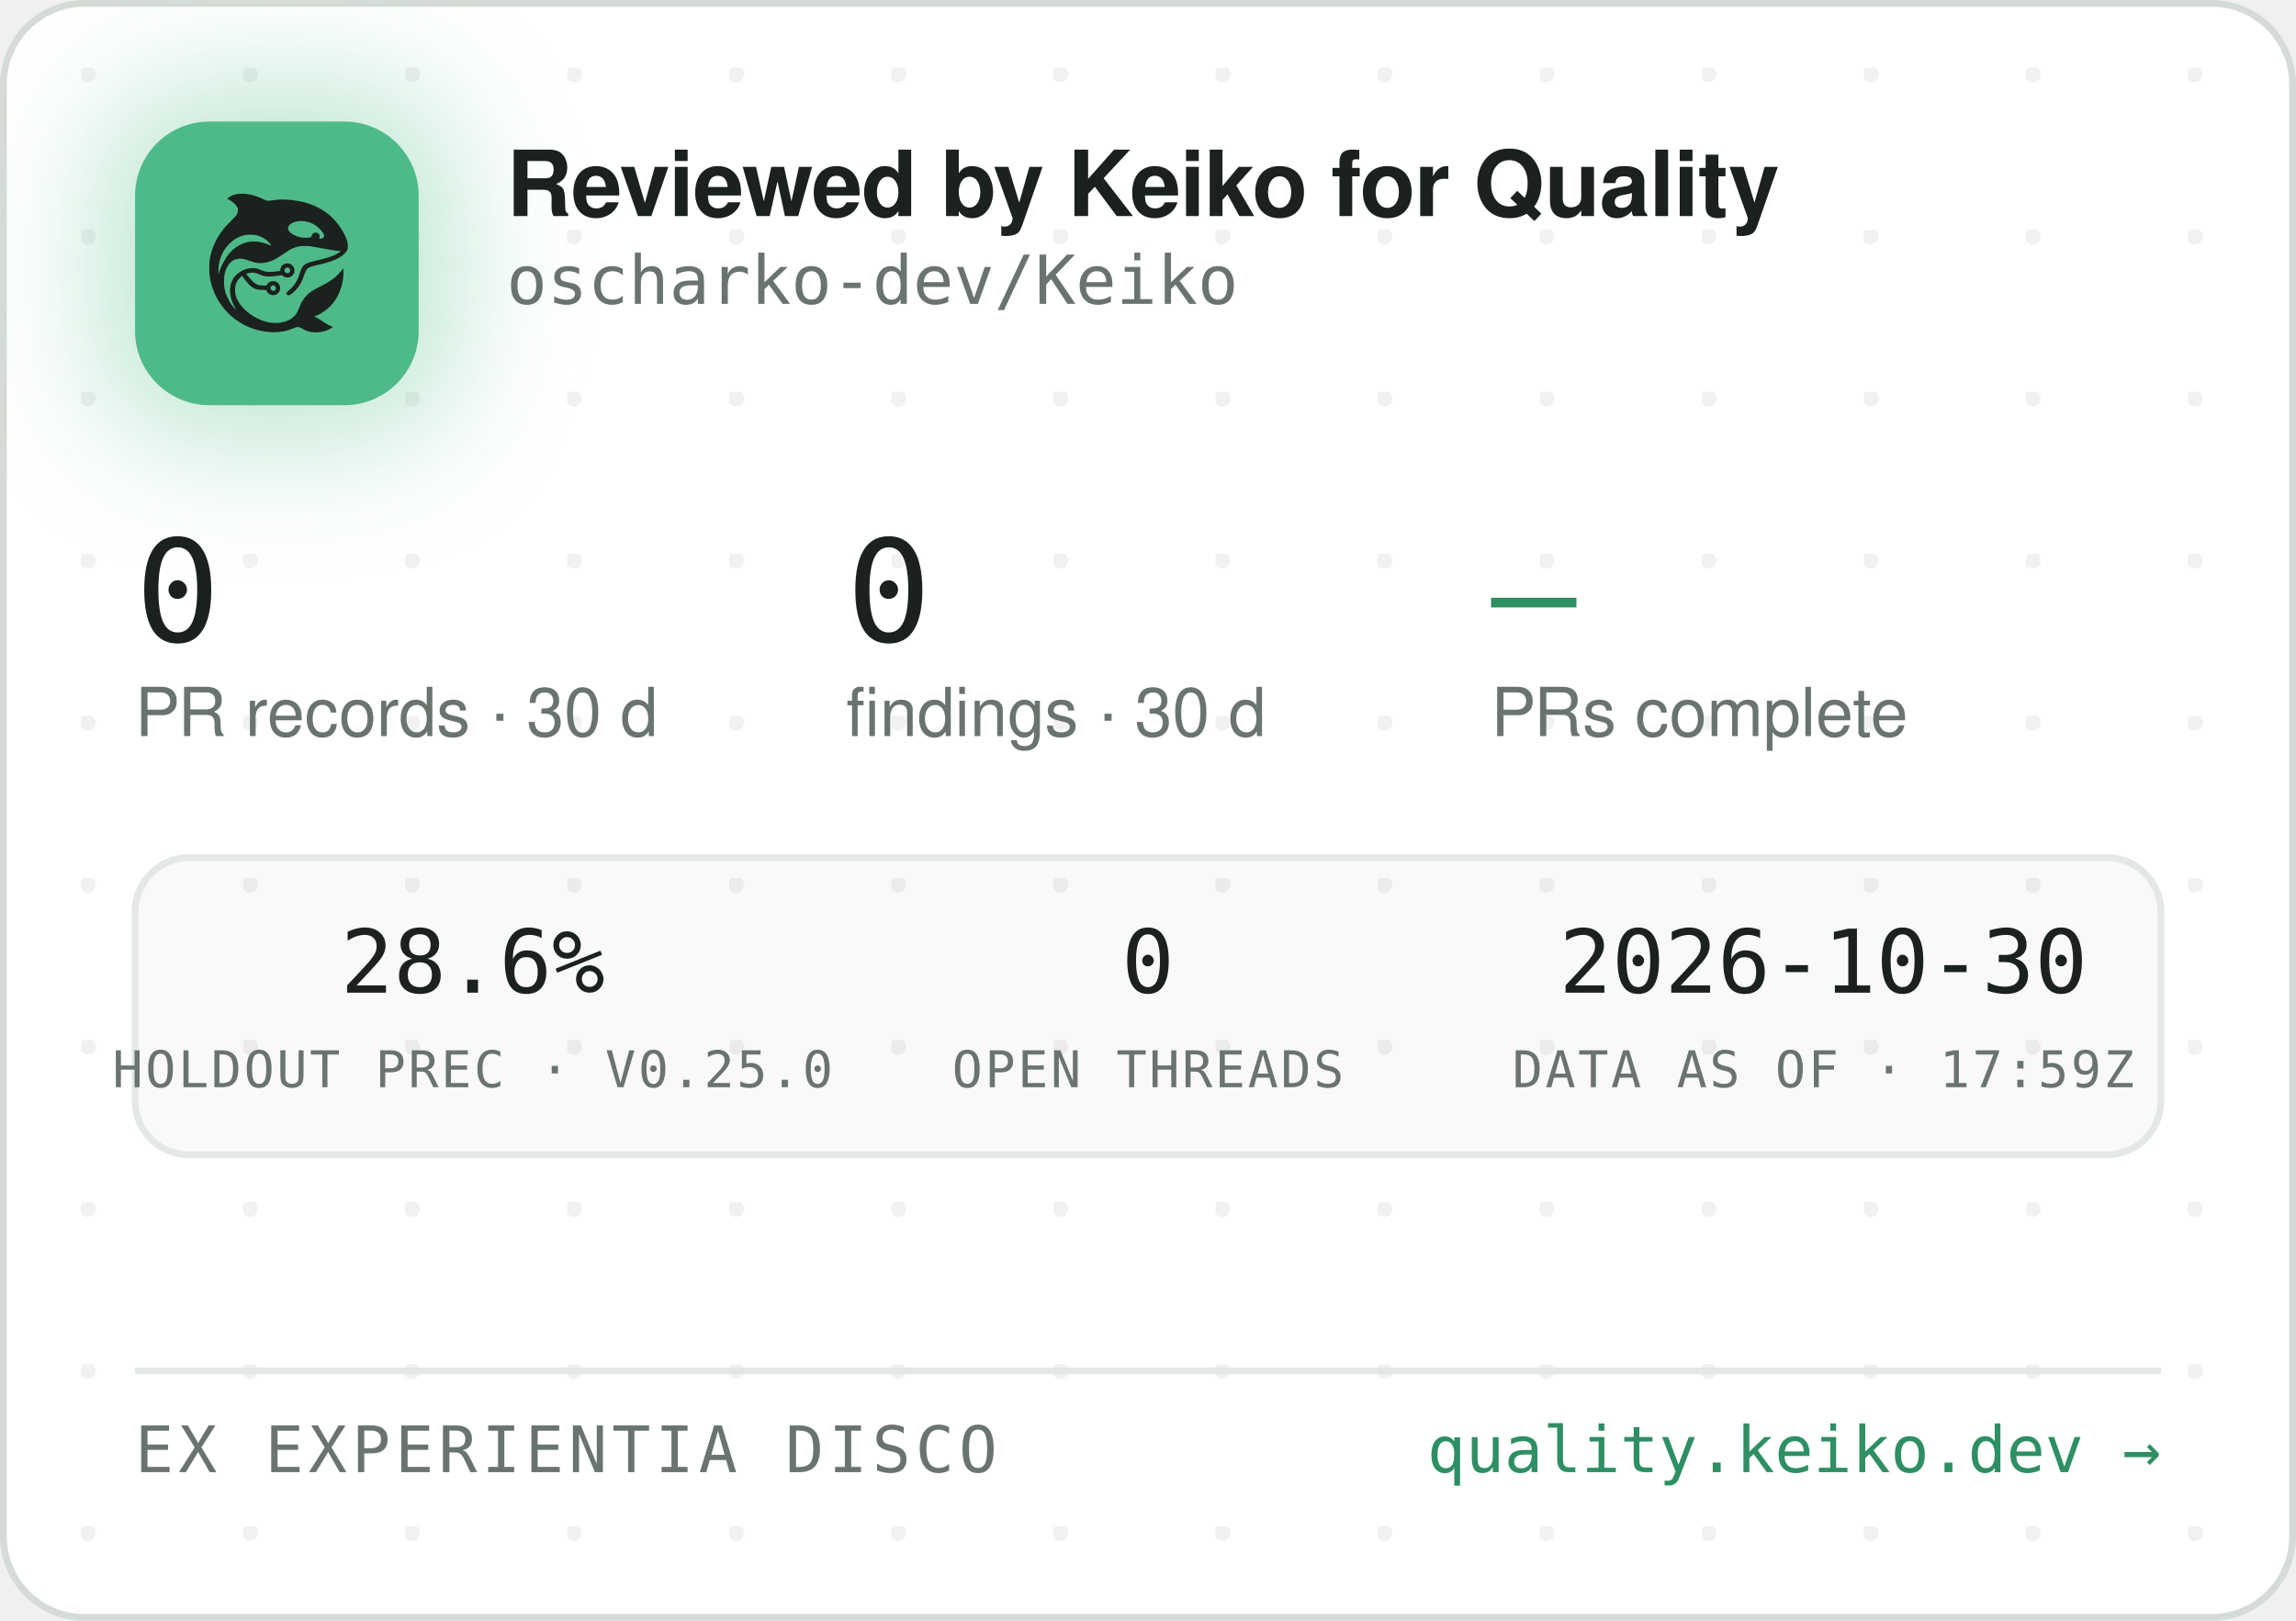
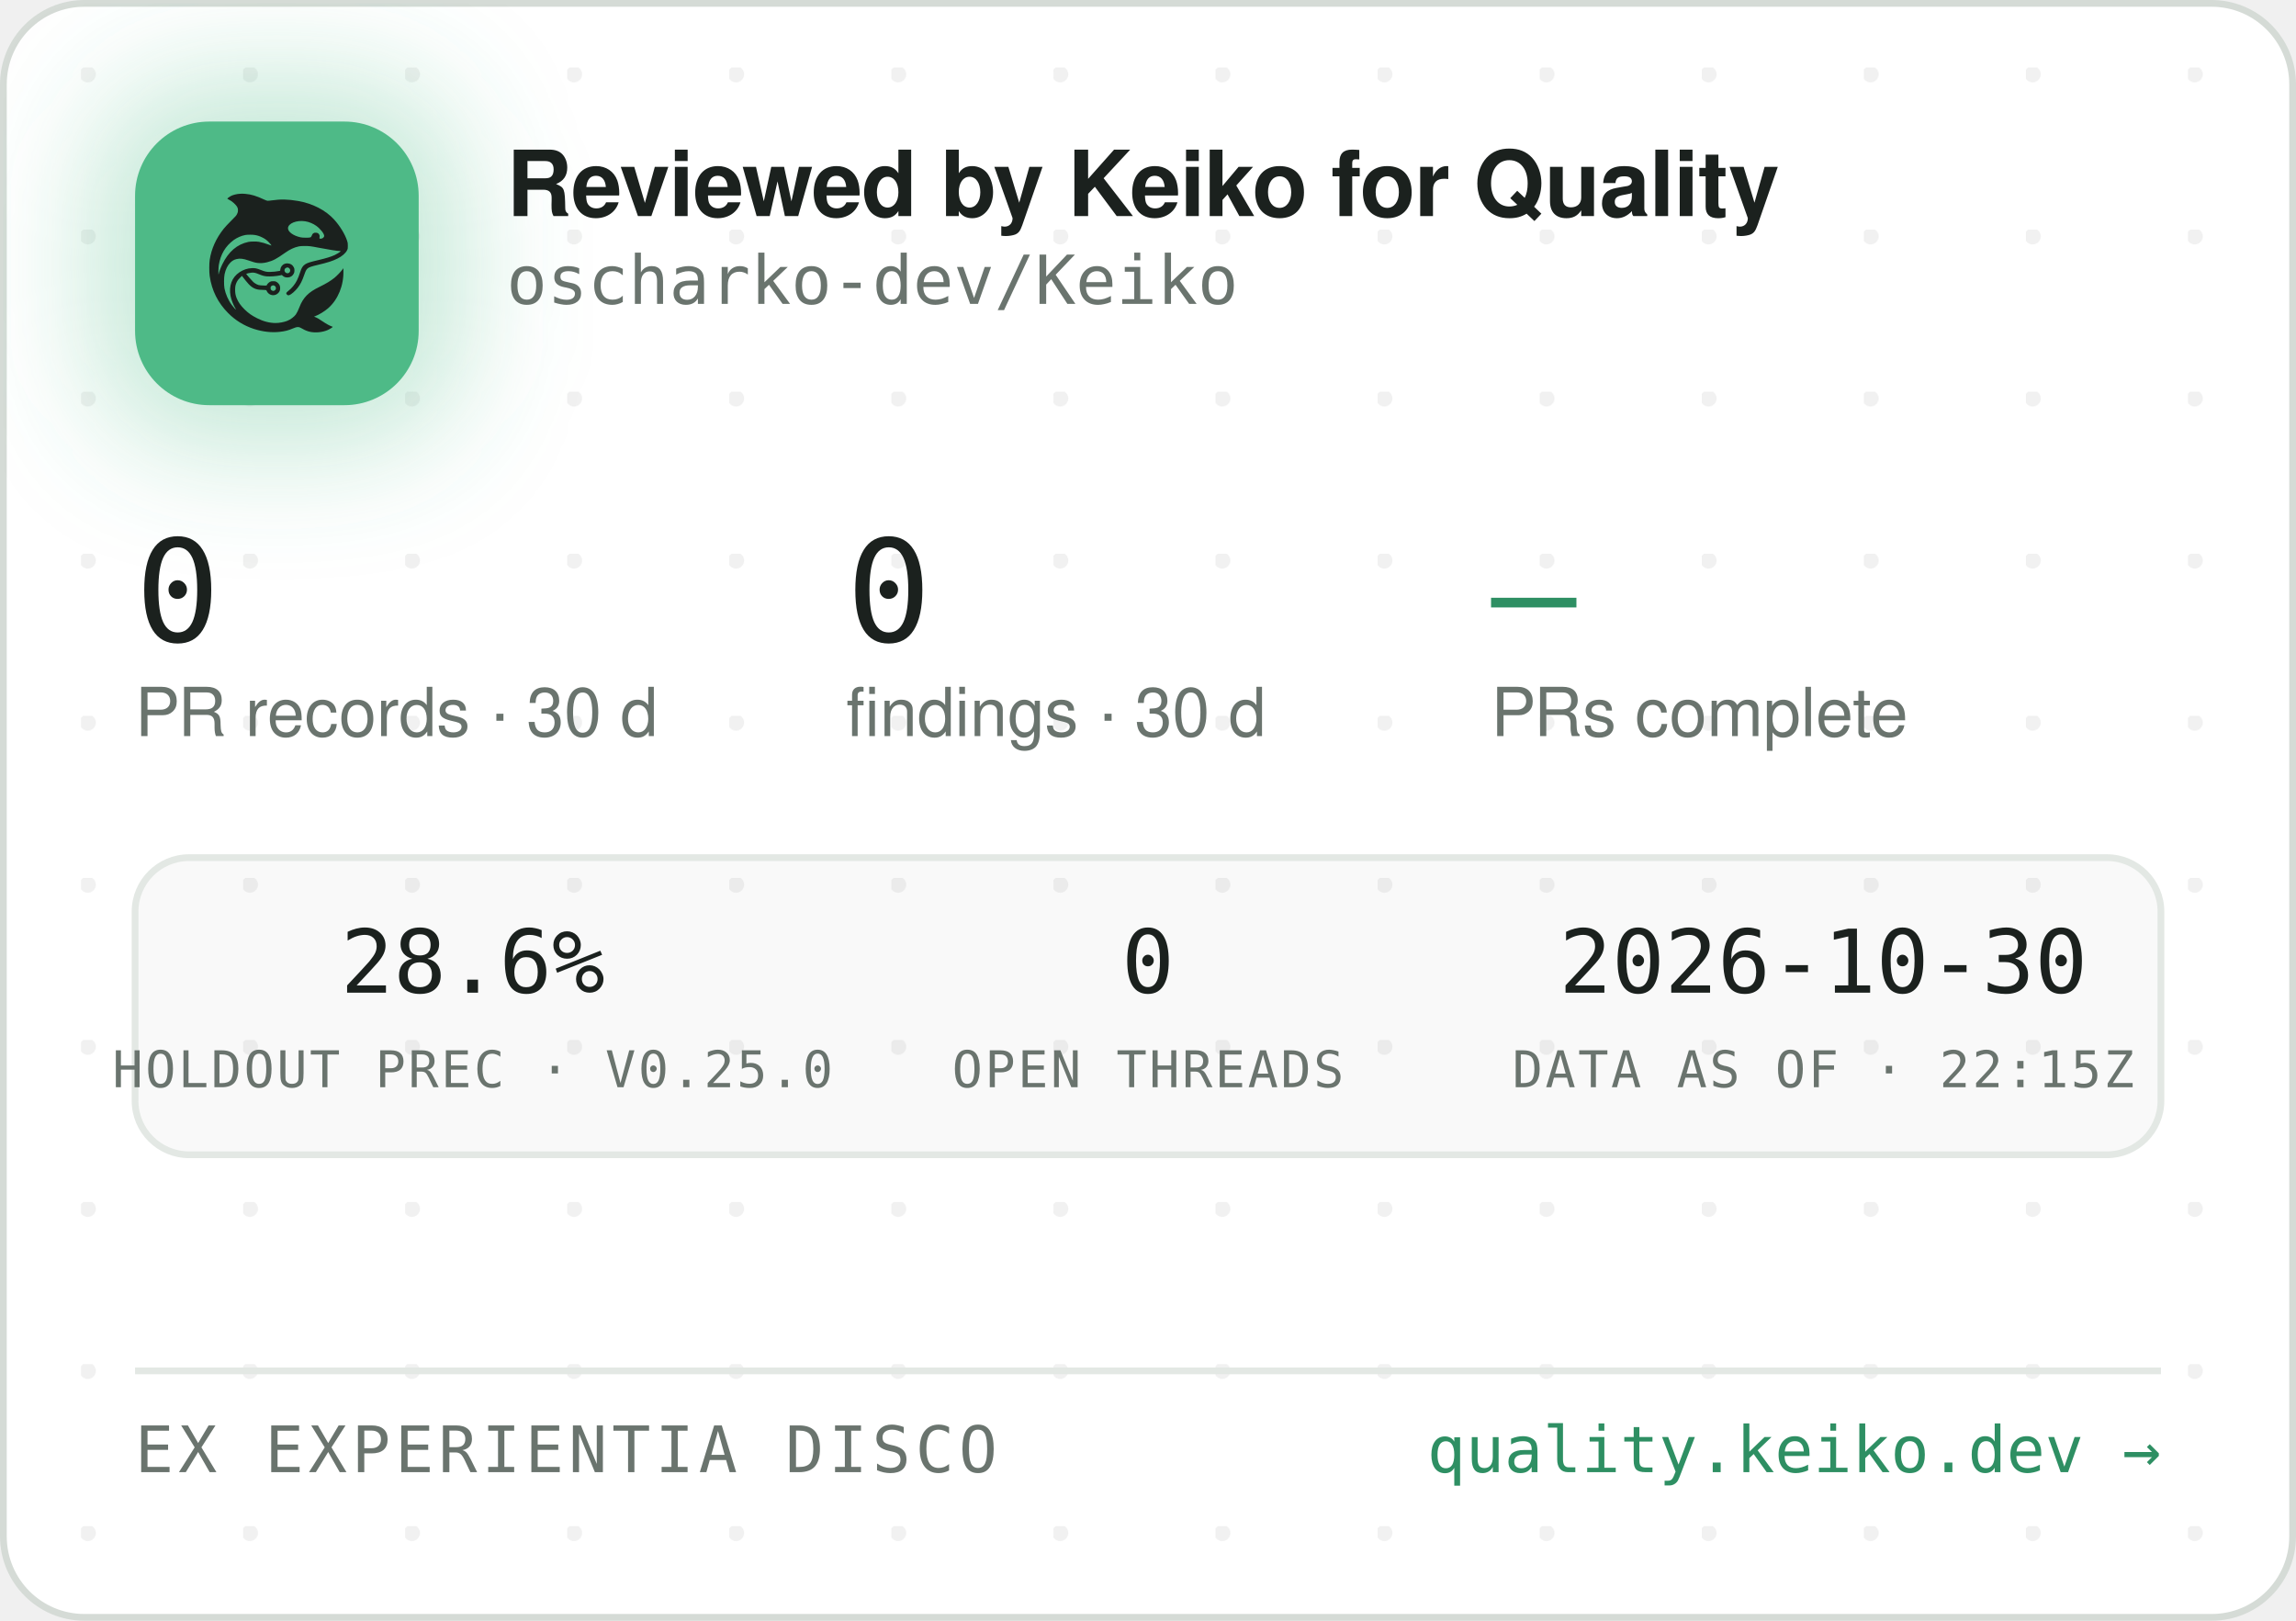
<svg xmlns="http://www.w3.org/2000/svg" width="340" height="240" viewBox="0 0 340 240" role="img" aria-label="Reviewed by Keiko for Quality — oscharko-dev/Keiko">
  <defs>
    <pattern id="dots" width="24" height="24" patternUnits="userSpaceOnUse" x="12" y="10">
      <circle cx="1" cy="1" r="1.2" fill="rgba(27,33,30,0.06)" />
    </pattern>
    <filter id="glow" x="-60%" y="-60%" width="220%" height="220%">
      <feGaussianBlur stdDeviation="9" />
    </filter>
    <clipPath id="card">
      <rect x="0.5" y="0.5" width="339" height="239" rx="12" />
    </clipPath>
  </defs>
  <rect x="0.5" y="0.5" width="339" height="239" rx="12" fill="#FFFFFF" stroke="#D5DBD6" />
  <rect x="0.5" y="0.5" width="339" height="239" rx="12" fill="url(#dots)" />
  <g clip-path="url(#card)">
    <rect x="14" y="12" width="54" height="54" rx="16" fill="rgba(78,186,135,0.35)" filter="url(#glow)" />
    <rect x="20" y="18" width="42" height="42" rx="11" fill="#4EBA87" />
    <g transform="translate(24,22) scale(0.03320312)">
      <g transform="translate(1024 0) scale(-1 1)">
        <g transform="translate(1024, 1024) scale(-0.1, -0.1)" fill="#1B211E" stroke="none">
          <path d="M3465 8223 c-144 -8 -314 -52 -408 -105 -69 -39 -146 -99 -146 -113 0 -5 30 -24 68 -42 146 -70 323 -229 377 -340 25 -49 29 -70 29 -138 -1 -72 -5 -88 -39 -160 -36 -75 -54 -95 -265 -305 -134 -132 -270 -279 -331 -355 -339 -425 -552 -896 -626 -1390 -25 -165 -25 -549 0 -720 92 -645 368 -1196 826 -1655 322 -324 710 -562 1145 -704 389 -126 793 -172 1155 -130 235 27 377 63 579 149 205 87 268 86 423 -7 102 -62 231 -115 335 -138 247 -56 562 -26 794 74 92 40 244 136 232 146 -4 3 -26 12 -48 19 -86 28 -246 116 -385 211 -162 112 -284 182 -357 207 l-48 17 40 15 c185 70 436 223 595 363 438 386 695 1014 678 1663 l-3 120 -50 -70 c-64 -90 -248 -280 -350 -362 -171 -136 -366 -255 -645 -391 -288 -140 -442 -243 -590 -391 -136 -137 -247 -316 -325 -526 -47 -127 -114 -262 -160 -326 -79 -107 -237 -224 -384 -283 -136 -55 -355 -96 -514 -96 -274 0 -548 71 -832 215 -242 123 -375 216 -553 389 -175 171 -287 332 -361 517 -44 114 -63 216 -63 359 0 152 17 233 74 350 35 70 59 102 136 179 l95 94 21 -29 c55 -75 219 -277 277 -338 171 -183 337 -256 582 -256 56 0 126 -3 155 -7 53 -6 54 -7 76 -57 30 -66 97 -128 172 -156 151 -57 318 11 395 160 33 62 34 193 3 261 -30 64 -88 125 -148 157 -44 23 -63 27 -141 27 -78 0 -97 -4 -140 -27 -58 -30 -131 -105 -141 -142 -6 -25 -8 -26 -93 -26 -47 0 -131 5 -186 10 -87 8 -111 15 -182 51 -45 22 -109 66 -143 96 -59 53 -326 361 -319 367 14 11 179 47 241 52 102 9 177 -7 318 -66 158 -66 243 -89 357 -99 157 -12 413 5 582 40 l93 19 44 -39 c59 -52 135 -75 228 -69 117 8 212 72 262 176 23 47 28 71 28 138 0 70 -4 89 -29 138 -55 110 -145 167 -270 174 -65 3 -91 0 -137 -18 -107 -40 -183 -140 -195 -257 l-6 -52 -51 -11 c-104 -23 -285 -41 -411 -42 -149 -1 -211 12 -402 88 -186 74 -256 88 -403 81 -193 -8 -377 -70 -546 -182 -342 -228 -485 -611 -399 -1064 30 -157 119 -388 209 -541 20 -35 35 -64 33 -66 -8 -8 -111 108 -190 214 -154 206 -278 489 -324 737 -28 154 -25 492 6 635 46 216 133 391 256 514 82 82 161 128 271 156 152 39 300 23 529 -57 217 -76 308 -101 410 -114 137 -17 284 -7 426 30 272 70 414 145 809 425 217 153 399 238 610 283 64 14 129 18 265 18 197 0 269 -9 615 -76 461 -89 843 -149 952 -149 41 0 41 0 23 -20 -28 -31 -169 -119 -254 -158 -167 -77 -388 -145 -716 -222 -399 -93 -508 -128 -608 -194 -102 -68 -160 -160 -217 -346 -35 -115 -102 -286 -149 -378 -85 -168 -227 -341 -377 -458 -105 -82 -115 -107 -69 -162 29 -34 65 -44 109 -29 86 29 261 181 371 322 126 162 201 309 295 581 61 176 90 232 145 283 62 57 163 93 470 165 439 104 640 169 863 278 206 100 368 240 434 375 32 67 33 71 33 198 -1 120 -3 138 -34 229 -98 294 -319 655 -573 936 -381 421 -968 723 -1618 834 -448 76 -767 83 -1169 25 -80 -12 -165 -19 -190 -17 -26 3 -90 26 -146 53 -343 162 -576 233 -842 255 -114 9 -141 10 -248 3z m2926 -1227 c164 -27 346 -102 485 -202 181 -129 354 -348 354 -448 0 -64 -75 -126 -154 -126 -60 0 -63 4 -52 70 8 50 7 65 -9 100 -29 64 -74 93 -151 98 -54 4 -70 1 -107 -21 -42 -25 -61 -52 -91 -129 -25 -64 -55 -73 -246 -73 -121 0 -187 5 -248 18 -318 70 -556 242 -556 402 0 218 388 374 775 311z m-2249 -611 c119 -21 208 -50 321 -106 114 -56 177 -100 266 -184 67 -63 157 -173 148 -181 -2 -3 -61 18 -130 45 -131 52 -298 100 -427 122 -113 20 -367 17 -470 -4 -502 -106 -885 -433 -1160 -992 -70 -142 -160 -379 -160 -424 0 -9 -5 -23 -11 -31 -13 -19 -5 316 10 410 80 482 295 846 661 1117 145 107 350 197 522 228 100 18 326 18 430 0z m1485 -1456 c95 -36 119 -159 42 -223 -78 -66 -209 -1 -209 104 0 60 33 100 99 121 36 10 36 10 68 -2z m-591 -822 c29 -26 37 -42 40 -77 6 -54 -9 -86 -55 -117 -41 -28 -70 -29 -119 -4 -44 22 -62 55 -62 112 0 51 13 75 53 99 50 31 101 26 143 -13z" />
        </g>
      </g>
    </g>
    <text x="75" y="32" font-family="-apple-system,'Segoe UI',Helvetica,Arial,sans-serif" font-size="13.5" font-weight="650" letter-spacing="-0.14" fill="#1B211E">Reviewed by Keiko for Quality</text>
    <text x="75" y="45" font-family="'JetBrains Mono',SFMono-Regular,Consolas,Menlo,monospace" font-size="10" fill="#6A746E">oscharko-dev/Keiko</text>
    <text x="20" y="95" font-family="'JetBrains Mono',SFMono-Regular,Consolas,Menlo,monospace" font-size="21" fill="#1B211E">0</text>
    <text x="20" y="109" font-family="-apple-system,'Segoe UI',Helvetica,Arial,sans-serif" font-size="10" fill="#6A746E">PR records · 30 d</text>
    <text x="125.3" y="95" font-family="'JetBrains Mono',SFMono-Regular,Consolas,Menlo,monospace" font-size="21" fill="#1B211E">0</text>
    <text x="125.3" y="109" font-family="-apple-system,'Segoe UI',Helvetica,Arial,sans-serif" font-size="10" fill="#6A746E">findings · 30 d</text>
    <text x="220.8" y="95" font-family="'JetBrains Mono',SFMono-Regular,Consolas,Menlo,monospace" font-size="21" fill="#2E8F63">—</text>
    <text x="220.8" y="109" font-family="-apple-system,'Segoe UI',Helvetica,Arial,sans-serif" font-size="10" fill="#6A746E">PRs complete</text>
    <rect x="20" y="127" width="300" height="44" rx="8" fill="rgba(27,33,30,0.025)" stroke="#E3E8E4" />
    <text x="70" y="147" text-anchor="middle" font-family="'JetBrains Mono',SFMono-Regular,Consolas,Menlo,monospace" font-size="13" fill="#1B211E">28.6%</text>
    <text x="70" y="161" text-anchor="middle" font-family="'JetBrains Mono',SFMono-Regular,Consolas,Menlo,monospace" font-size="7.5" letter-spacing="0.35" fill="#6A746E">HOLDOUT PREC · V0.25.0</text>
    <text x="170" y="147" text-anchor="middle" font-family="'JetBrains Mono',SFMono-Regular,Consolas,Menlo,monospace" font-size="13" fill="#1B211E">0</text>
    <text x="170" y="161" text-anchor="middle" font-family="'JetBrains Mono',SFMono-Regular,Consolas,Menlo,monospace" font-size="7.5" letter-spacing="0.35" fill="#6A746E">OPEN THREADS</text>
    <text x="270" y="147" text-anchor="middle" font-family="'JetBrains Mono',SFMono-Regular,Consolas,Menlo,monospace" font-size="13" fill="#1B211E">2026-10-30</text>
-     <text x="270" y="161" text-anchor="middle" font-family="'JetBrains Mono',SFMono-Regular,Consolas,Menlo,monospace" font-size="7.5" letter-spacing="0.35" fill="#6A746E">DATA AS OF · 17:59Z</text>
+     <text x="270" y="161" text-anchor="middle" font-family="'JetBrains Mono',SFMono-Regular,Consolas,Menlo,monospace" font-size="7.5" letter-spacing="0.35" fill="#6A746E">DATA AS OF · 22:15Z</text>
    <line x1="20" y1="203" x2="320" y2="203" stroke="#E3E8E4" />
    <text x="20" y="218" font-family="'JetBrains Mono',SFMono-Regular,Consolas,Menlo,monospace" font-size="9.5" letter-spacing="0.7" fill="#6A746E">EX EXPERIENTIA DISCO</text>
    <text x="320" y="218" text-anchor="end" font-family="'JetBrains Mono',SFMono-Regular,Consolas,Menlo,monospace" font-size="9.5" fill="#2E8F63">quality.keiko.dev →</text>
  </g>
</svg>
